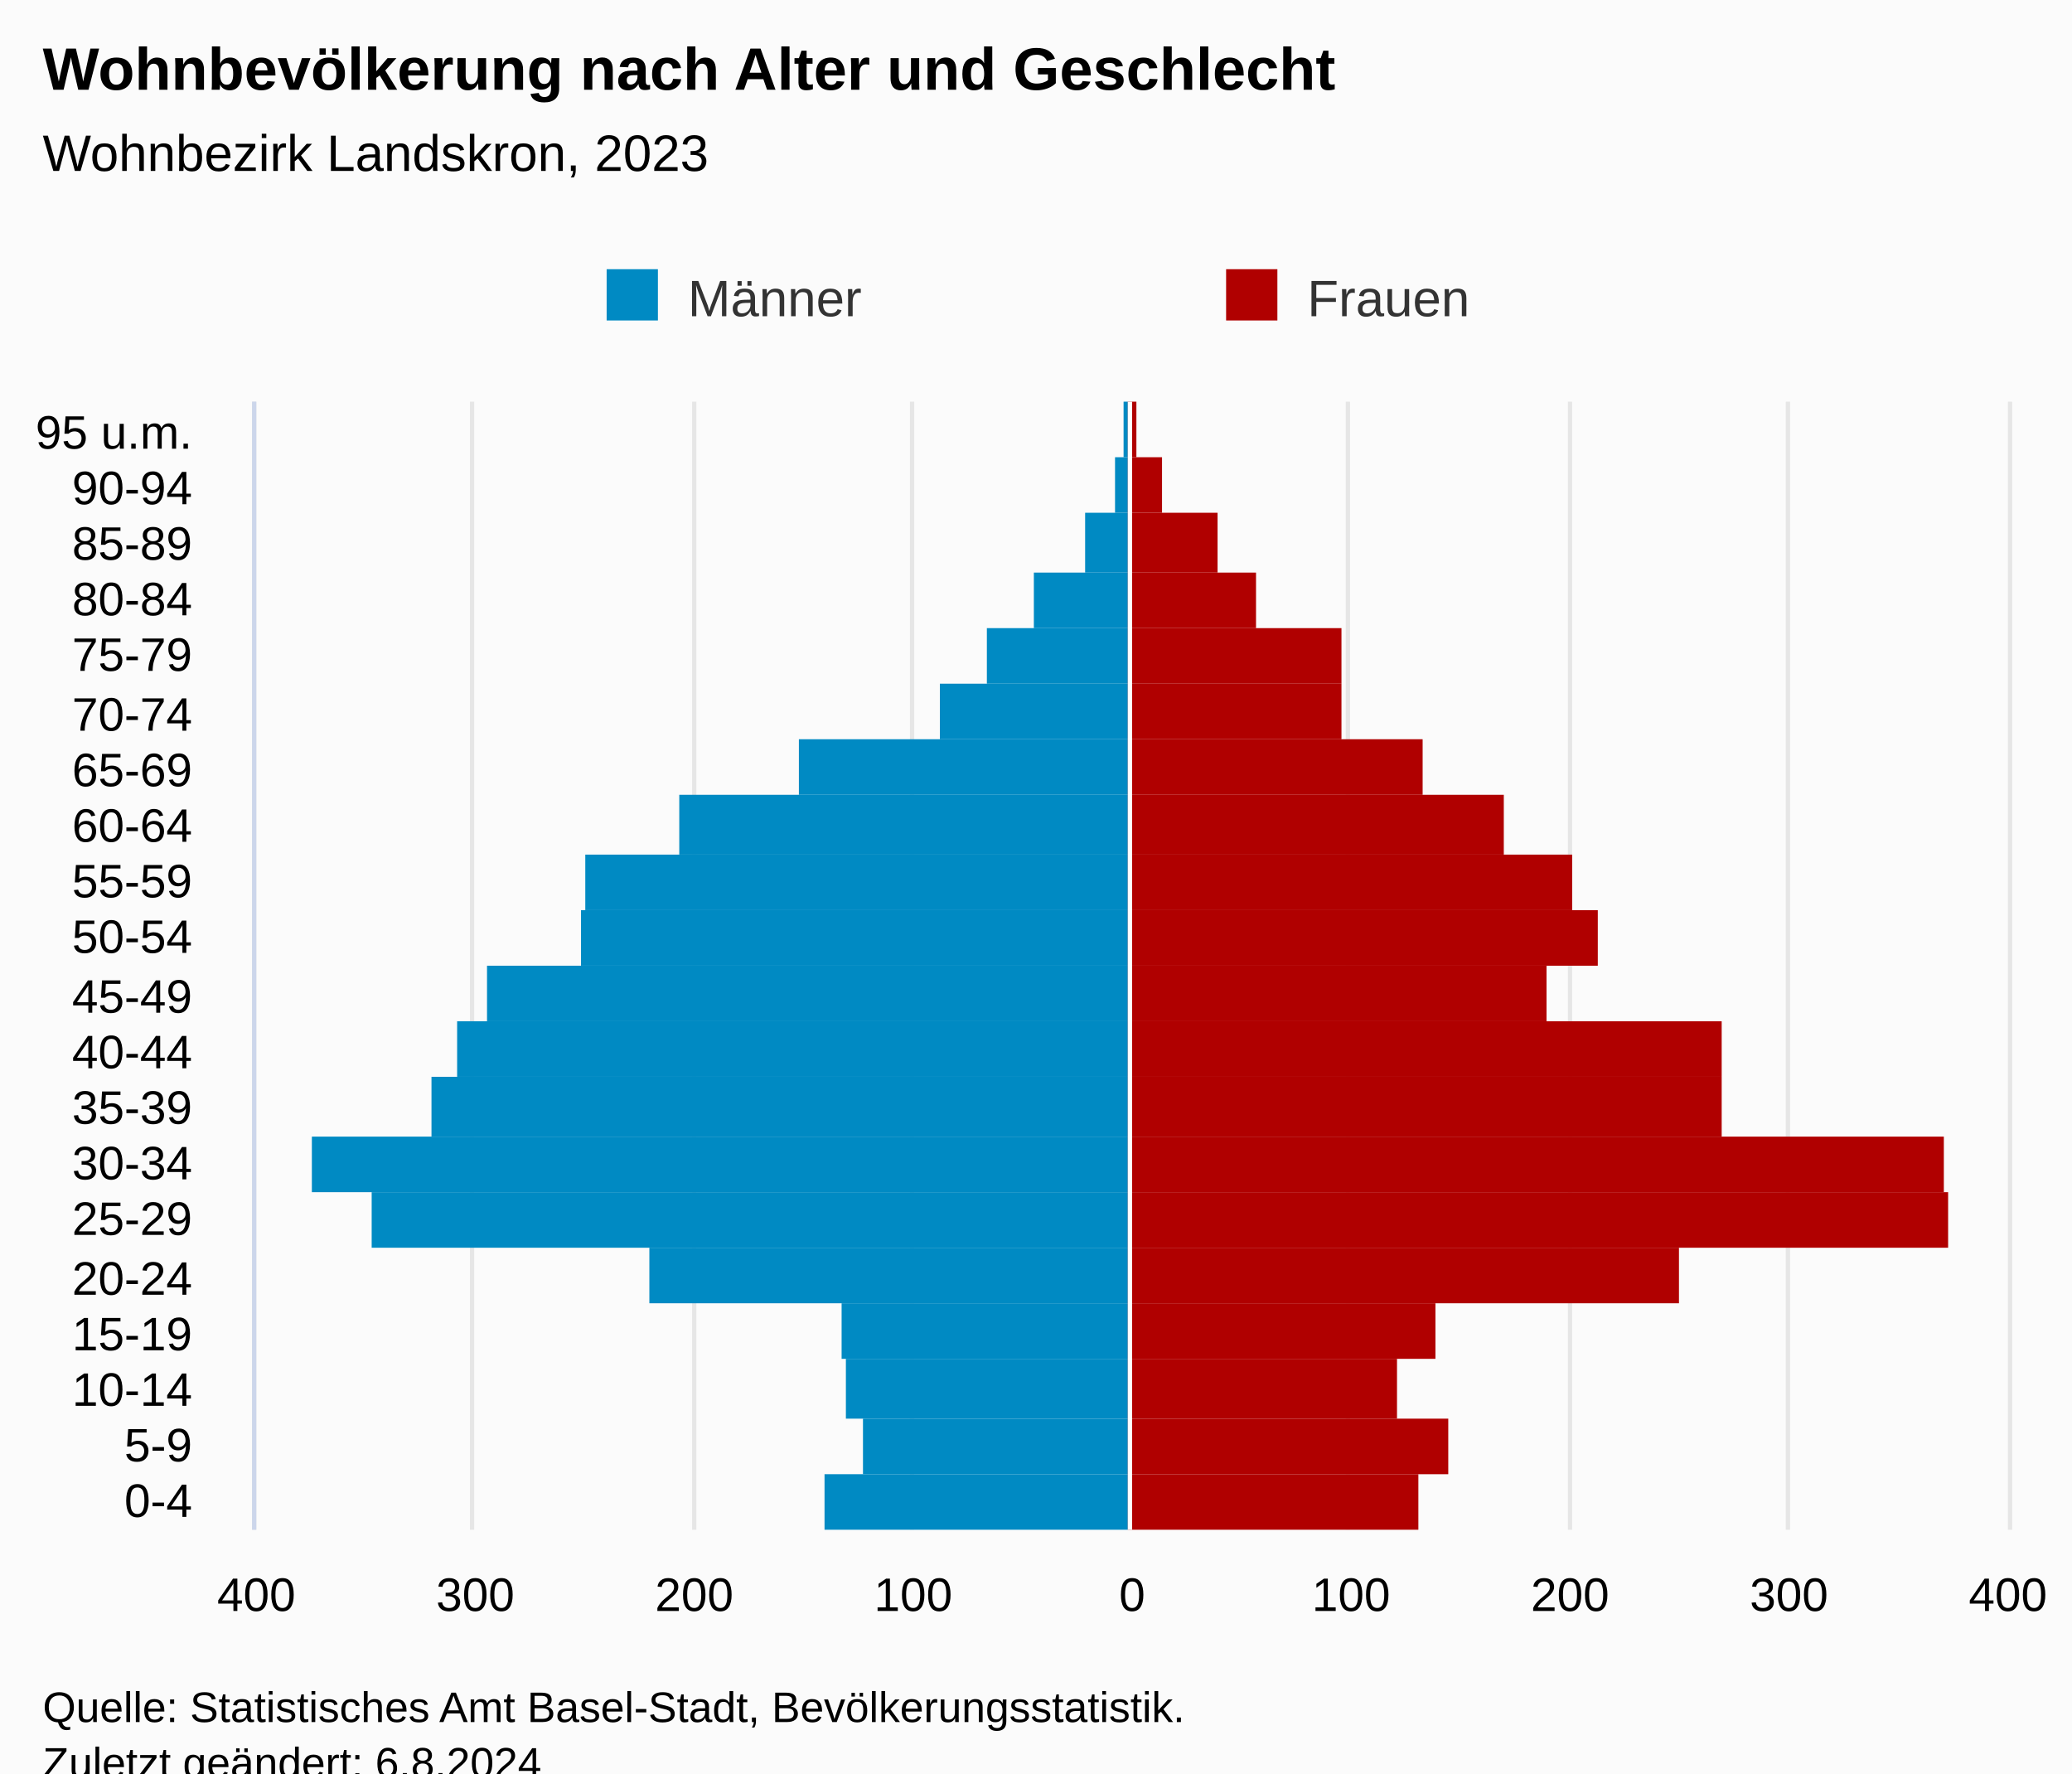
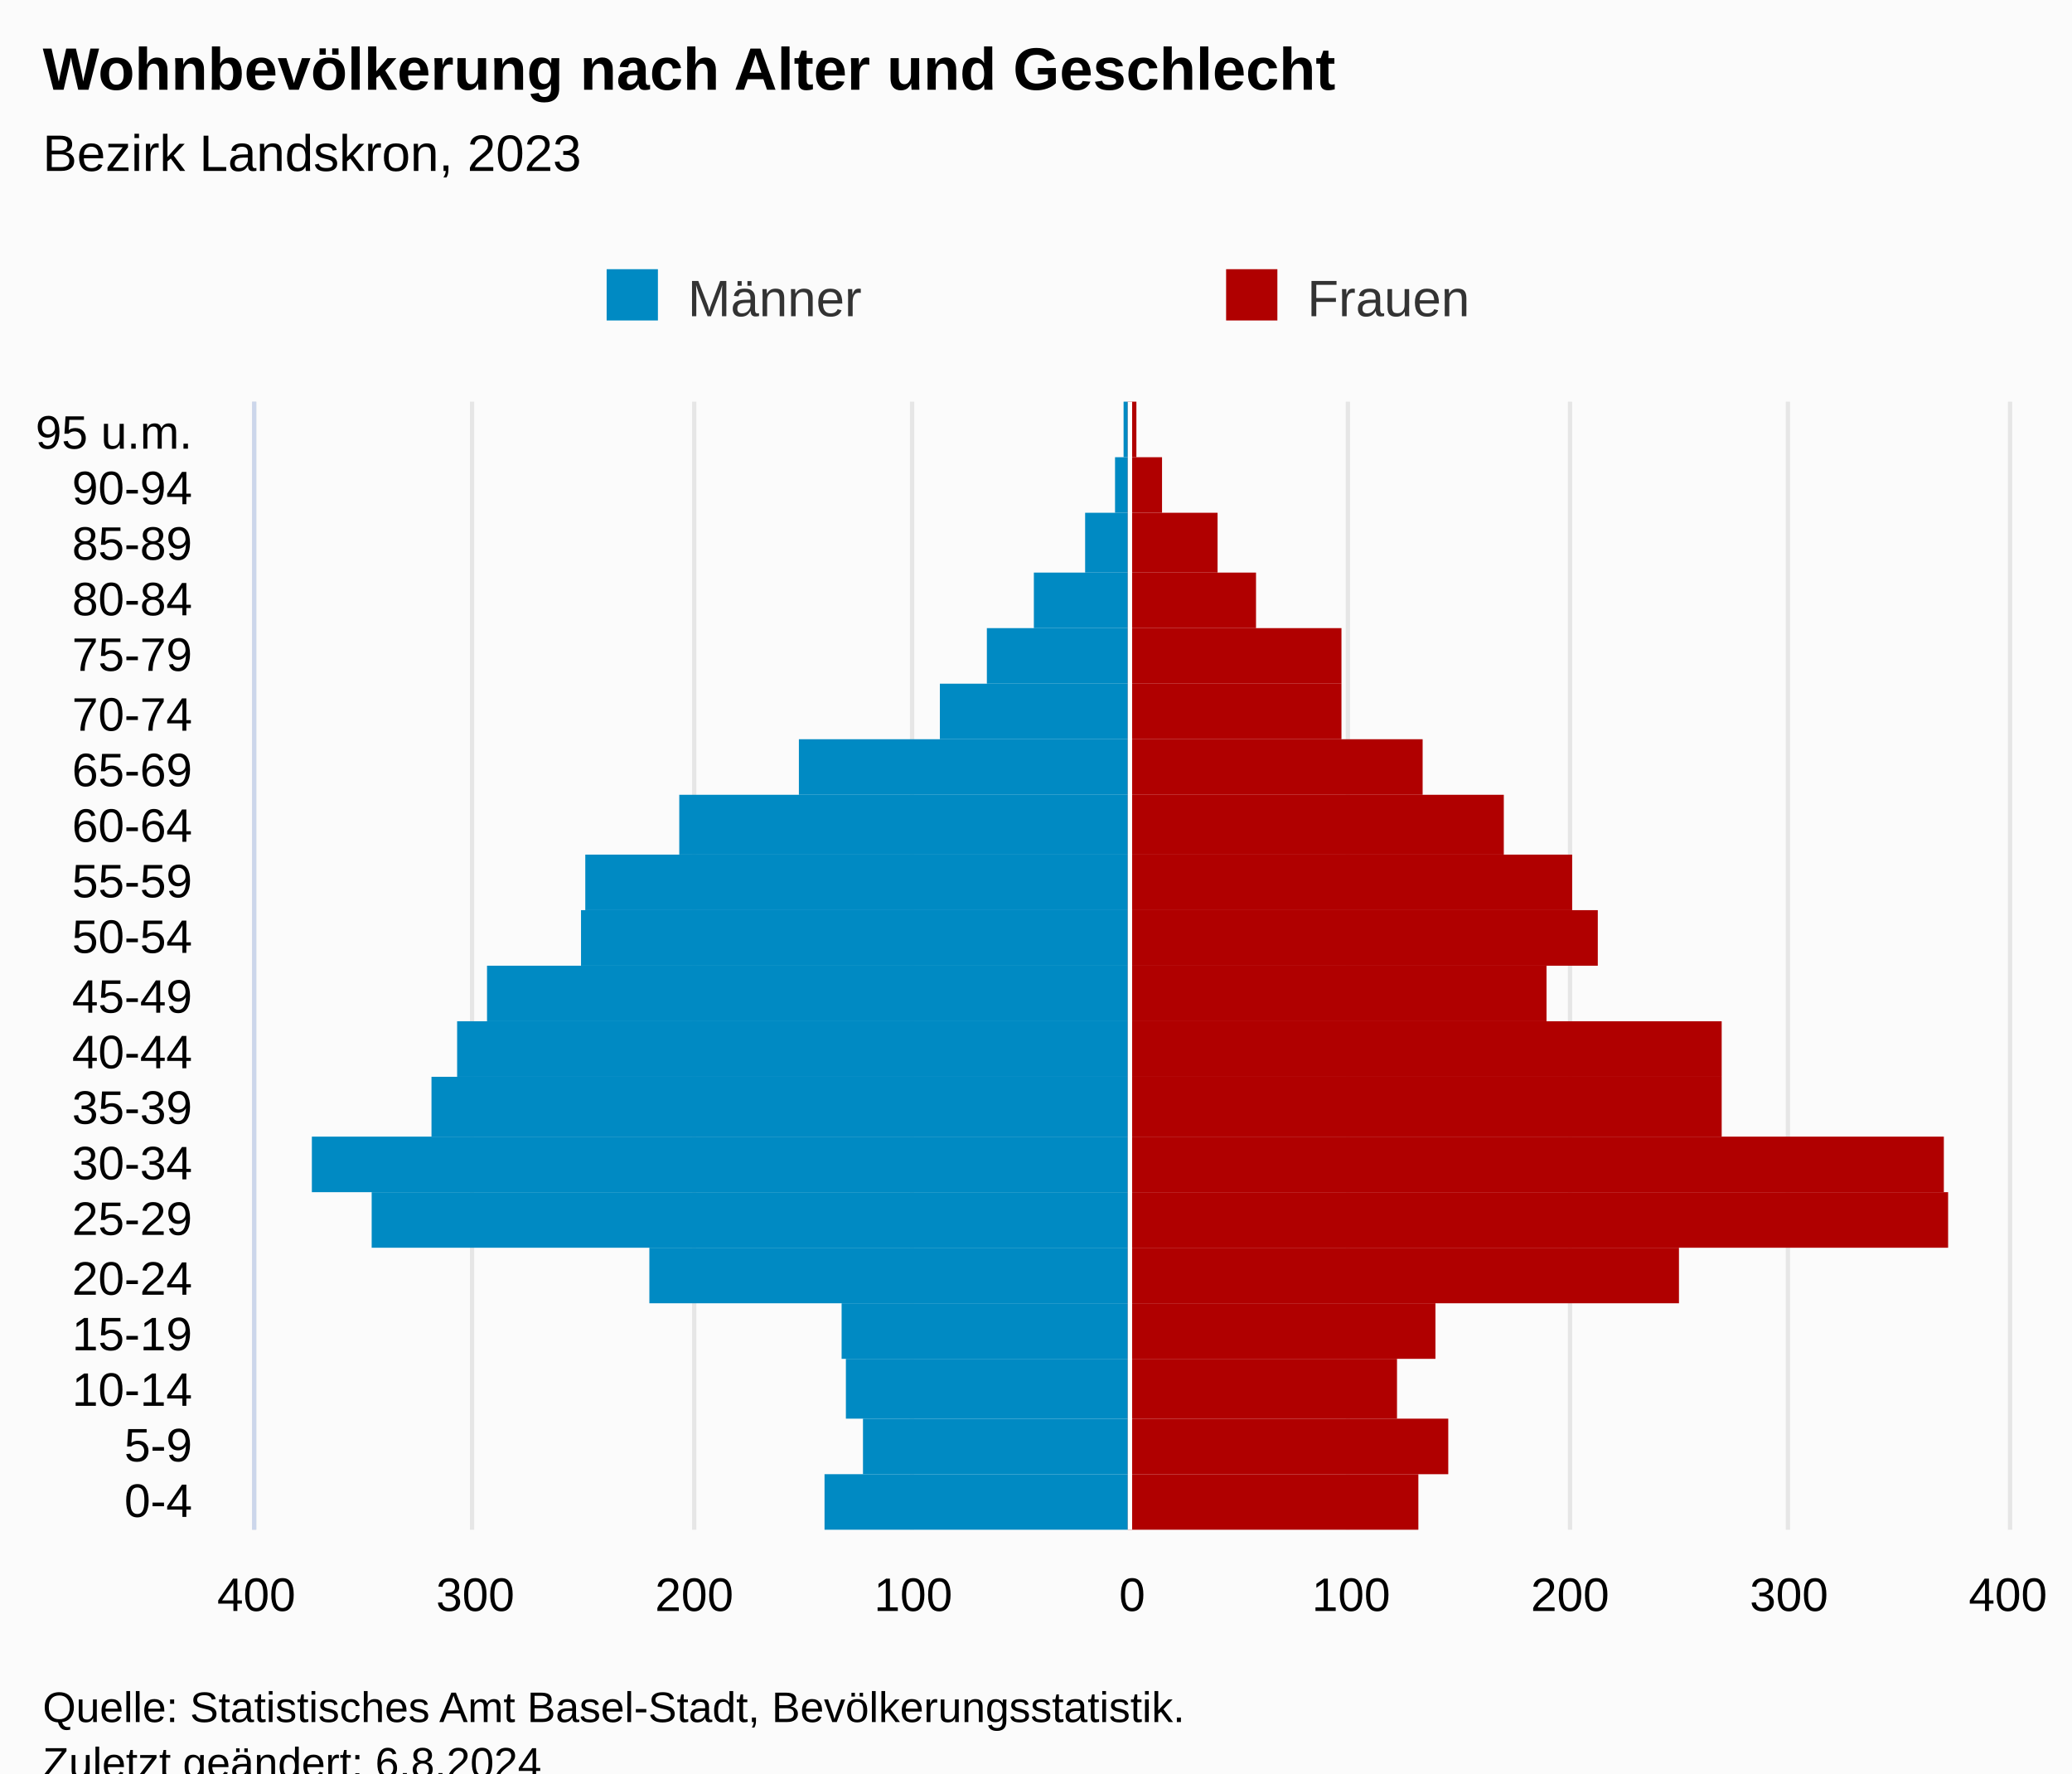
<svg xmlns="http://www.w3.org/2000/svg" version="1.1" class="highcharts-root" style="font-family:Arial;font-size:12px;" viewBox="0 0 485 415">
  <defs>
-     <clipPath id="highcharts-pmpl1fp-48-">
+     <clipPath id="highcharts-ibxqli6-48-">
      <rect x="0" y="0" width="264" height="410" fill="none" />
    </clipPath>
-     <clipPath id="highcharts-pmpl1fp-69-">
+     <clipPath id="highcharts-ibxqli6-69-">
      <rect x="0" y="0" width="264" height="410" fill="none" />
    </clipPath>
-     <clipPath id="highcharts-pmpl1fp-90-">
+     <clipPath id="highcharts-ibxqli6-90-">
      <rect x="60" y="94" width="410" height="264" fill="none" />
    </clipPath>
  </defs>
  <rect fill="#fbfbfb" class="highcharts-background" x="0" y="0" width="485" height="428" rx="0" ry="0" />
  <rect fill="none" class="highcharts-plot-background" x="60" y="94" width="410" height="264" />
  <g class="highcharts-pane-group" data-z-index="0" />
  <g class="highcharts-grid highcharts-xaxis-grid" data-z-index="1">
    <path fill="none" data-z-index="1" class="highcharts-grid-line" d="M 60 345.5 L 470 345.5" opacity="1" />
    <path fill="none" data-z-index="1" class="highcharts-grid-line" d="M 60 332.5 L 470 332.5" opacity="1" />
    <path fill="none" data-z-index="1" class="highcharts-grid-line" d="M 60 318.5 L 470 318.5" opacity="1" />
    <path fill="none" data-z-index="1" class="highcharts-grid-line" d="M 60 305.5 L 470 305.5" opacity="1" />
    <path fill="none" data-z-index="1" class="highcharts-grid-line" d="M 60 292.5 L 470 292.5" opacity="1" />
    <path fill="none" data-z-index="1" class="highcharts-grid-line" d="M 60 279.5 L 470 279.5" opacity="1" />
    <path fill="none" data-z-index="1" class="highcharts-grid-line" d="M 60 266.5 L 470 266.5" opacity="1" />
    <path fill="none" data-z-index="1" class="highcharts-grid-line" d="M 60 252.5 L 470 252.5" opacity="1" />
    <path fill="none" data-z-index="1" class="highcharts-grid-line" d="M 60 239.5 L 470 239.5" opacity="1" />
    <path fill="none" data-z-index="1" class="highcharts-grid-line" d="M 60 226.5 L 470 226.5" opacity="1" />
    <path fill="none" data-z-index="1" class="highcharts-grid-line" d="M 60 213.5 L 470 213.5" opacity="1" />
    <path fill="none" data-z-index="1" class="highcharts-grid-line" d="M 60 200.5 L 470 200.5" opacity="1" />
    <path fill="none" data-z-index="1" class="highcharts-grid-line" d="M 60 186.5 L 470 186.5" opacity="1" />
    <path fill="none" data-z-index="1" class="highcharts-grid-line" d="M 60 173.5 L 470 173.5" opacity="1" />
    <path fill="none" data-z-index="1" class="highcharts-grid-line" d="M 60 160.5 L 470 160.5" opacity="1" />
    <path fill="none" data-z-index="1" class="highcharts-grid-line" d="M 60 147.5 L 470 147.5" opacity="1" />
    <path fill="none" data-z-index="1" class="highcharts-grid-line" d="M 60 134.5 L 470 134.5" opacity="1" />
    <path fill="none" data-z-index="1" class="highcharts-grid-line" d="M 60 120.5 L 470 120.5" opacity="1" />
    <path fill="none" data-z-index="1" class="highcharts-grid-line" d="M 60 107.5 L 470 107.5" opacity="1" />
    <path fill="none" data-z-index="1" class="highcharts-grid-line" d="M 60 94.5 L 470 94.5" opacity="1" />
    <path fill="none" data-z-index="1" class="highcharts-grid-line" d="M 60 358.5 L 470 358.5" opacity="1" />
  </g>
  <g class="highcharts-grid highcharts-yaxis-grid" data-z-index="1">
    <path fill="none" stroke="#e6e6e6" stroke-width="1" data-z-index="1" class="highcharts-grid-line" d="M 264.5 94 L 264.5 358" opacity="1" />
    <path fill="none" stroke="#e6e6e6" stroke-width="1" data-z-index="1" class="highcharts-grid-line" d="M 59.5 94 L 59.5 358" opacity="1" />
    <path fill="none" stroke="#e6e6e6" stroke-width="1" data-z-index="1" class="highcharts-grid-line" d="M 110.5 94 L 110.5 358" opacity="1" />
    <path fill="none" stroke="#e6e6e6" stroke-width="1" data-z-index="1" class="highcharts-grid-line" d="M 162.5 94 L 162.5 358" opacity="1" />
    <path fill="none" stroke="#e6e6e6" stroke-width="1" data-z-index="1" class="highcharts-grid-line" d="M 213.5 94 L 213.5 358" opacity="1" />
    <path fill="none" stroke="#e6e6e6" stroke-width="1" data-z-index="1" class="highcharts-grid-line" d="M 315.5 94 L 315.5 358" opacity="1" />
    <path fill="none" stroke="#e6e6e6" stroke-width="1" data-z-index="1" class="highcharts-grid-line" d="M 367.5 94 L 367.5 358" opacity="1" />
    <path fill="none" stroke="#e6e6e6" stroke-width="1" data-z-index="1" class="highcharts-grid-line" d="M 418.5 94 L 418.5 358" opacity="1" />
    <path fill="none" stroke="#e6e6e6" stroke-width="1" data-z-index="1" class="highcharts-grid-line" d="M 470.5 94 L 470.5 358" opacity="1" />
  </g>
  <rect fill="none" class="highcharts-plot-border" data-z-index="1" x="60" y="94" width="410" height="264" />
  <g class="highcharts-axis highcharts-xaxis" data-z-index="2">
    <path fill="none" class="highcharts-axis-line" stroke="#ccd6eb" stroke-width="1" data-z-index="7" d="M 59.5 94 L 59.5 358" />
  </g>
  <g class="highcharts-axis highcharts-yaxis" data-z-index="2">
    <path fill="none" class="highcharts-axis-line" data-z-index="7" d="M 60 358 L 470 358" />
  </g>
  <g class="highcharts-series-group" data-z-index="3">
-     <g class="highcharts-series highcharts-series-0 highcharts-bar-series" data-z-index="0.1" opacity="1" transform="translate(470,358) rotate(90) scale(-1,1) scale(1 1)" clip-path="url(#highcharts-pmpl1fp-69-)" width="410" height="264">
+     <g class="highcharts-series highcharts-series-0 highcharts-bar-series" data-z-index="0.1" opacity="1" transform="translate(470,358) rotate(90) scale(-1,1) scale(1 1)" clip-path="url(#highcharts-ibxqli6-69-)" width="410" height="264">
      <rect x="0" y="206" width="13" height="71" fill="#008ac3" opacity="1" class="highcharts-point highcharts-negative" />
      <rect x="13" y="206" width="13" height="62" fill="#008ac3" opacity="1" class="highcharts-point highcharts-negative" />
      <rect x="26" y="206" width="14" height="66" fill="#008ac3" opacity="1" class="highcharts-point highcharts-negative" />
      <rect x="40" y="206" width="13" height="67" fill="#008ac3" opacity="1" class="highcharts-point highcharts-negative" />
      <rect x="53" y="206" width="13" height="112" fill="#008ac3" opacity="1" class="highcharts-point highcharts-negative" />
      <rect x="66" y="206" width="13" height="177" fill="#008ac3" opacity="1" class="highcharts-point highcharts-negative" />
      <rect x="79" y="206" width="13" height="191" fill="#008ac3" opacity="1" class="highcharts-point highcharts-negative" />
      <rect x="92" y="206" width="14" height="163" fill="#008ac3" opacity="1" class="highcharts-point highcharts-negative" />
      <rect x="106" y="206" width="13" height="157" fill="#008ac3" opacity="1" class="highcharts-point highcharts-negative" />
      <rect x="119" y="206" width="13" height="150" fill="#008ac3" opacity="1" class="highcharts-point highcharts-negative" />
      <rect x="132" y="206" width="13" height="128" fill="#008ac3" opacity="1" class="highcharts-point highcharts-negative" />
      <rect x="145" y="206" width="13" height="127" fill="#008ac3" opacity="1" class="highcharts-point highcharts-negative" />
      <rect x="158" y="206" width="14" height="105" fill="#008ac3" opacity="1" class="highcharts-point highcharts-negative" />
      <rect x="172" y="206" width="13" height="77" fill="#008ac3" opacity="1" class="highcharts-point highcharts-negative" />
      <rect x="185" y="206" width="13" height="44" fill="#008ac3" opacity="1" class="highcharts-point highcharts-negative" />
      <rect x="198" y="206" width="13" height="33" fill="#008ac3" opacity="1" class="highcharts-point highcharts-negative" />
      <rect x="211" y="206" width="13" height="22" fill="#008ac3" opacity="1" class="highcharts-point highcharts-negative" />
      <rect x="224" y="206" width="14" height="10" fill="#008ac3" opacity="1" class="highcharts-point highcharts-negative" />
      <rect x="238" y="206" width="13" height="3" fill="#008ac3" opacity="1" class="highcharts-point highcharts-negative" />
      <rect x="251" y="206" width="13" height="1" fill="#008ac3" opacity="1" class="highcharts-point highcharts-negative" />
    </g>
    <g class="highcharts-markers highcharts-series-0 highcharts-bar-series" data-z-index="0.1" opacity="1" transform="translate(470,358) rotate(90) scale(-1,1) scale(1 1)" clip-path="none" />
-     <g class="highcharts-series highcharts-series-1 highcharts-bar-series" data-z-index="0.1" opacity="1" transform="translate(470,358) rotate(90) scale(-1,1) scale(1 1)" clip-path="url(#highcharts-pmpl1fp-69-)" width="410" height="264">
+     <g class="highcharts-series highcharts-series-1 highcharts-bar-series" data-z-index="0.1" opacity="1" transform="translate(470,358) rotate(90) scale(-1,1) scale(1 1)" clip-path="url(#highcharts-ibxqli6-69-)" width="410" height="264">
      <rect x="0" y="138" width="13" height="68" fill="#b00000" opacity="1" class="highcharts-point" />
      <rect x="13" y="131" width="13" height="75" fill="#b00000" opacity="1" class="highcharts-point" />
      <rect x="26" y="143" width="14" height="63" fill="#b00000" opacity="1" class="highcharts-point" />
      <rect x="40" y="134" width="13" height="72" fill="#b00000" opacity="1" class="highcharts-point" />
      <rect x="53" y="77" width="13" height="129" fill="#b00000" opacity="1" class="highcharts-point" />
      <rect x="66" y="14" width="13" height="192" fill="#b00000" opacity="1" class="highcharts-point" />
      <rect x="79" y="15" width="13" height="191" fill="#b00000" opacity="1" class="highcharts-point" />
      <rect x="92" y="67" width="14" height="139" fill="#b00000" opacity="1" class="highcharts-point" />
      <rect x="106" y="67" width="13" height="139" fill="#b00000" opacity="1" class="highcharts-point" />
      <rect x="119" y="108" width="13" height="98" fill="#b00000" opacity="1" class="highcharts-point" />
      <rect x="132" y="96" width="13" height="110" fill="#b00000" opacity="1" class="highcharts-point" />
      <rect x="145" y="102" width="13" height="104" fill="#b00000" opacity="1" class="highcharts-point" />
      <rect x="158" y="118" width="14" height="88" fill="#b00000" opacity="1" class="highcharts-point" />
      <rect x="172" y="137" width="13" height="69" fill="#b00000" opacity="1" class="highcharts-point" />
      <rect x="185" y="156" width="13" height="50" fill="#b00000" opacity="1" class="highcharts-point" />
      <rect x="198" y="156" width="13" height="50" fill="#b00000" opacity="1" class="highcharts-point" />
      <rect x="211" y="176" width="13" height="30" fill="#b00000" opacity="1" class="highcharts-point" />
      <rect x="224" y="185" width="14" height="21" fill="#b00000" opacity="1" class="highcharts-point" />
      <rect x="238" y="198" width="13" height="8" fill="#b00000" opacity="1" class="highcharts-point" />
      <rect x="251" y="204" width="13" height="2" fill="#b00000" opacity="1" class="highcharts-point" />
    </g>
    <g class="highcharts-markers highcharts-series-1 highcharts-bar-series" data-z-index="0.1" opacity="1" transform="translate(470,358) rotate(90) scale(-1,1) scale(1 1)" clip-path="none" />
  </g>
  <text x="10" text-anchor="start" class="highcharts-title" data-z-index="4" style="color:#000000;font-size:14px;font-weight:bold;fill:#000000;" y="21">
    <tspan>Wohnbevölkerung nach Alter und Geschlecht</tspan>
  </text>
  <text x="10" text-anchor="start" class="highcharts-subtitle" data-z-index="4" style="color:#000000;font-size:12px;font-weight:normal;font-family:Arial;fill:#000000;" y="40">
-     <tspan>Wohnbezirk Landskron, 2023</tspan>
+     <tspan>Bezirk Landskron, 2023</tspan>
  </text>
  <text x="10" text-anchor="start" class="highcharts-caption" data-z-index="4" style="color:#666666;fill:#666666;" y="400" />
  <g class="highcharts-plot-lines-4" data-z-index="4">
    <path fill="none" class="highcharts-plot-line " stroke="white" stroke-width="1" d="M 264.5 94 L 264.5 358" />
  </g>
  <g class="highcharts-legend" data-z-index="7" transform="translate(132,56)">
    <rect fill="none" class="highcharts-legend-box" rx="0" ry="0" x="0" y="0" width="286" height="26" visibility="visible" />
    <g data-z-index="1">
      <g>
        <g class="highcharts-legend-item highcharts-bar-series highcharts-color-undefined highcharts-series-0" data-z-index="1" transform="translate(8,3)">
          <text x="21" y="15" style="color:#333333;cursor:pointer;font-size:12px;font-weight:normal;fill:#333333;" text-anchor="start" data-z-index="2">
            <tspan>Männer</tspan>
          </text>
          <rect x="2" y="4" width="12" height="12" fill="#008ac3" class="highcharts-point" data-z-index="3" />
        </g>
        <g class="highcharts-legend-item highcharts-bar-series highcharts-color-undefined highcharts-series-1" data-z-index="1" transform="translate(153,3)">
          <text x="21" y="15" style="color:#333333;cursor:pointer;font-size:12px;font-weight:normal;fill:#333333;" text-anchor="start" data-z-index="2">
            <tspan>Frauen</tspan>
          </text>
          <rect x="2" y="4" width="12" height="12" fill="#b00000" class="highcharts-point" data-z-index="3" />
        </g>
      </g>
    </g>
  </g>
  <g class="highcharts-axis-labels highcharts-xaxis-labels" data-z-index="7">
    <text x="45" style="color:#000000;cursor:default;font-size:11px;fill:#000000;" text-anchor="end" transform="translate(0,0)" y="355" opacity="1">0-4</text>
    <text x="45" style="color:#000000;cursor:default;font-size:11px;fill:#000000;" text-anchor="end" transform="translate(0,0)" y="342" opacity="1">5-9</text>
    <text x="45" style="color:#000000;cursor:default;font-size:11px;fill:#000000;" text-anchor="end" transform="translate(0,0)" y="329" opacity="1">10-14</text>
    <text x="45" style="color:#000000;cursor:default;font-size:11px;fill:#000000;" text-anchor="end" transform="translate(0,0)" y="316" opacity="1">15-19</text>
    <text x="45" style="color:#000000;cursor:default;font-size:11px;fill:#000000;" text-anchor="end" transform="translate(0,0)" y="303" opacity="1">20-24</text>
    <text x="45" style="color:#000000;cursor:default;font-size:11px;fill:#000000;" text-anchor="end" transform="translate(0,0)" y="289" opacity="1">25-29</text>
    <text x="45" style="color:#000000;cursor:default;font-size:11px;fill:#000000;" text-anchor="end" transform="translate(0,0)" y="276" opacity="1">30-34</text>
    <text x="45" style="color:#000000;cursor:default;font-size:11px;fill:#000000;" text-anchor="end" transform="translate(0,0)" y="263" opacity="1">35-39</text>
    <text x="45" style="color:#000000;cursor:default;font-size:11px;fill:#000000;" text-anchor="end" transform="translate(0,0)" y="250" opacity="1">40-44</text>
    <text x="45" style="color:#000000;cursor:default;font-size:11px;fill:#000000;" text-anchor="end" transform="translate(0,0)" y="237" opacity="1">45-49</text>
    <text x="45" style="color:#000000;cursor:default;font-size:11px;fill:#000000;" text-anchor="end" transform="translate(0,0)" y="223" opacity="1">50-54</text>
    <text x="45" style="color:#000000;cursor:default;font-size:11px;fill:#000000;" text-anchor="end" transform="translate(0,0)" y="210" opacity="1">55-59</text>
    <text x="45" style="color:#000000;cursor:default;font-size:11px;fill:#000000;" text-anchor="end" transform="translate(0,0)" y="197" opacity="1">60-64</text>
    <text x="45" style="color:#000000;cursor:default;font-size:11px;fill:#000000;" text-anchor="end" transform="translate(0,0)" y="184" opacity="1">65-69</text>
    <text x="45" style="color:#000000;cursor:default;font-size:11px;fill:#000000;" text-anchor="end" transform="translate(0,0)" y="171" opacity="1">70-74</text>
    <text x="45" style="color:#000000;cursor:default;font-size:11px;fill:#000000;" text-anchor="end" transform="translate(0,0)" y="157" opacity="1">75-79</text>
    <text x="45" style="color:#000000;cursor:default;font-size:11px;fill:#000000;" text-anchor="end" transform="translate(0,0)" y="144" opacity="1">80-84</text>
    <text x="45" style="color:#000000;cursor:default;font-size:11px;fill:#000000;" text-anchor="end" transform="translate(0,0)" y="131" opacity="1">85-89</text>
    <text x="45" style="color:#000000;cursor:default;font-size:11px;fill:#000000;" text-anchor="end" transform="translate(0,0)" y="118" opacity="1">90-94</text>
    <text x="45" style="color:#000000;cursor:default;font-size:11px;fill:#000000;" text-anchor="end" transform="translate(0,0)" y="105" opacity="1">
      <tspan>95 u.m.</tspan>
    </text>
  </g>
  <g class="highcharts-axis-labels highcharts-yaxis-labels" data-z-index="7">
    <text x="265" style="color:#000000;cursor:default;font-size:11px;fill:#000000;" text-anchor="middle" transform="translate(0,0)" y="377" opacity="1">0</text>
    <text x="60" style="color:#000000;cursor:default;font-size:11px;fill:#000000;" text-anchor="middle" transform="translate(0,0)" y="377" opacity="1">400</text>
    <text x="111.25" style="color:#000000;cursor:default;font-size:11px;fill:#000000;" text-anchor="middle" transform="translate(0,0)" y="377" opacity="1">300</text>
    <text x="162.5" style="color:#000000;cursor:default;font-size:11px;fill:#000000;" text-anchor="middle" transform="translate(0,0)" y="377" opacity="1">200</text>
    <text x="213.75" style="color:#000000;cursor:default;font-size:11px;fill:#000000;" text-anchor="middle" transform="translate(0,0)" y="377" opacity="1">100</text>
    <text x="316.25" style="color:#000000;cursor:default;font-size:11px;fill:#000000;" text-anchor="middle" transform="translate(0,0)" y="377" opacity="1">100</text>
    <text x="367.5" style="color:#000000;cursor:default;font-size:11px;fill:#000000;" text-anchor="middle" transform="translate(0,0)" y="377" opacity="1">200</text>
    <text x="418.75" style="color:#000000;cursor:default;font-size:11px;fill:#000000;" text-anchor="middle" transform="translate(0,0)" y="377" opacity="1">300</text>
    <text x="470" style="color:#000000;cursor:default;font-size:11px;fill:#000000;" text-anchor="middle" transform="translate(0,0)" y="377" opacity="1">400</text>
  </g>
  <text x="10" class="highcharts-credits" text-anchor="start" data-z-index="8" style="cursor:default;color:#000000;font-size:10px;fill:#000000;" y="403">
    <tspan>Quelle: Statistisches Amt Basel-Stadt, Bevölkerungsstatistik.</tspan>
    <tspan x="10" dy="13">Zuletzt geändert: 6.8.2024</tspan>
  </text>
-   <g class="highcharts-control-points" data-z-index="99" clip-path="url(#highcharts-pmpl1fp-90-)" />
+   <g class="highcharts-control-points" data-z-index="99" clip-path="url(#highcharts-ibxqli6-90-)" />
</svg>
